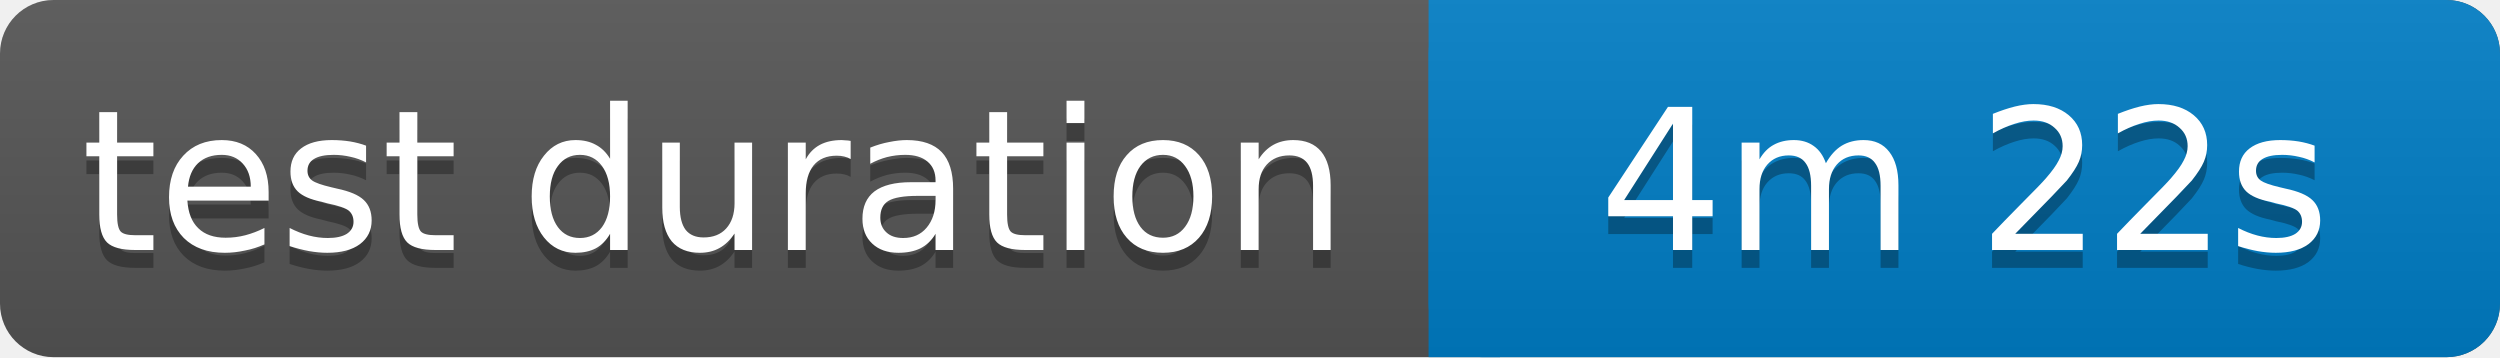
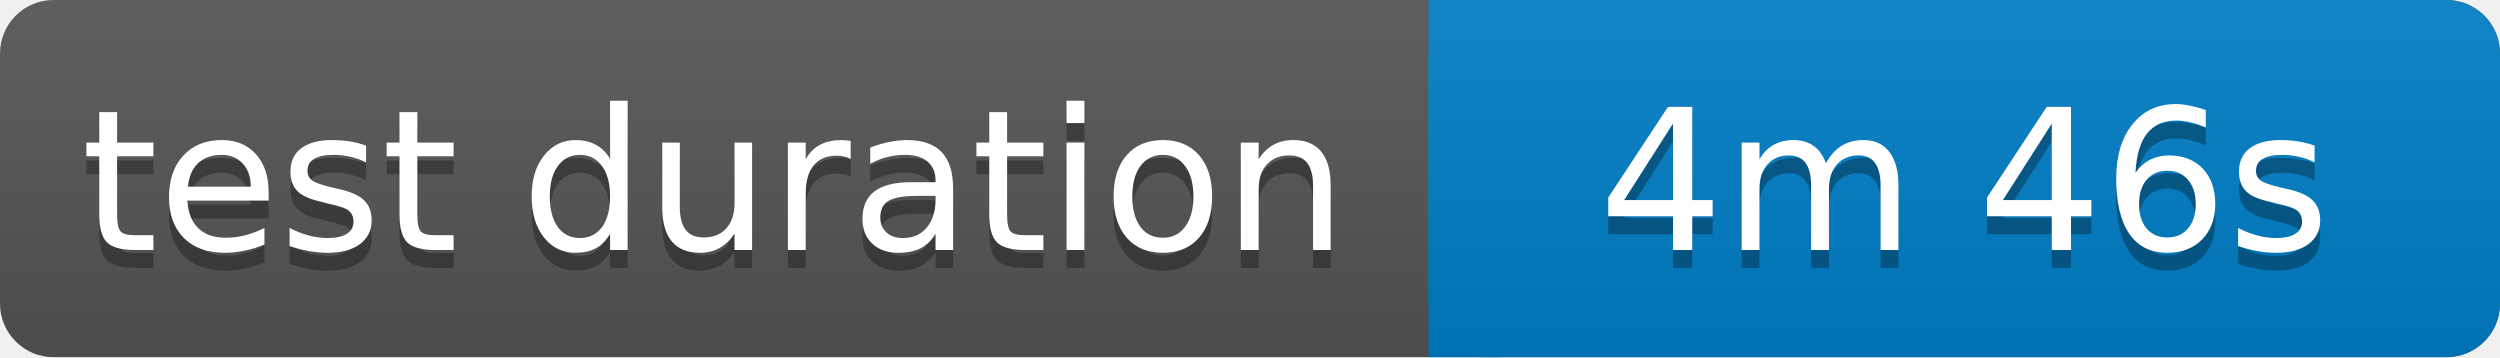
<svg xmlns="http://www.w3.org/2000/svg" width="140" height="20">
  <linearGradient id="b" x2="0" y2="100%">
    <stop offset="0" stop-color="#bbb" stop-opacity=".1" />
    <stop offset="1" stop-opacity=".1" />
  </linearGradient>
  <rect rx="3" width="140" height="20" fill="#555" />
  <rect rx="3" x="80" width="60" height="20" fill="#007ec6" />
  <path fill="#007ec6" d="M80 0h4v20h-4z" />
  <rect rx="3" width="140" height="20" fill="url(#b)" />
  <g fill="#fff" text-anchor="middle" font-family="Verdana,Geneva,DejaVu Sans,sans-serif" font-size="11">
    <text x="40" y="15" fill="#010101" fill-opacity=".3">test duration</text>
    <text x="40" y="14">test duration</text>
-     <text x="110" y="15" fill="#010101" fill-opacity=".3">4m 22s</text>
-     <text x="110" y="14">4m 22s</text>
+     <text x="110" y="15" fill="#010101" fill-opacity=".3">4m 46s</text>
+     <text x="110" y="14">4m 46s</text>
  </g>
</svg>
